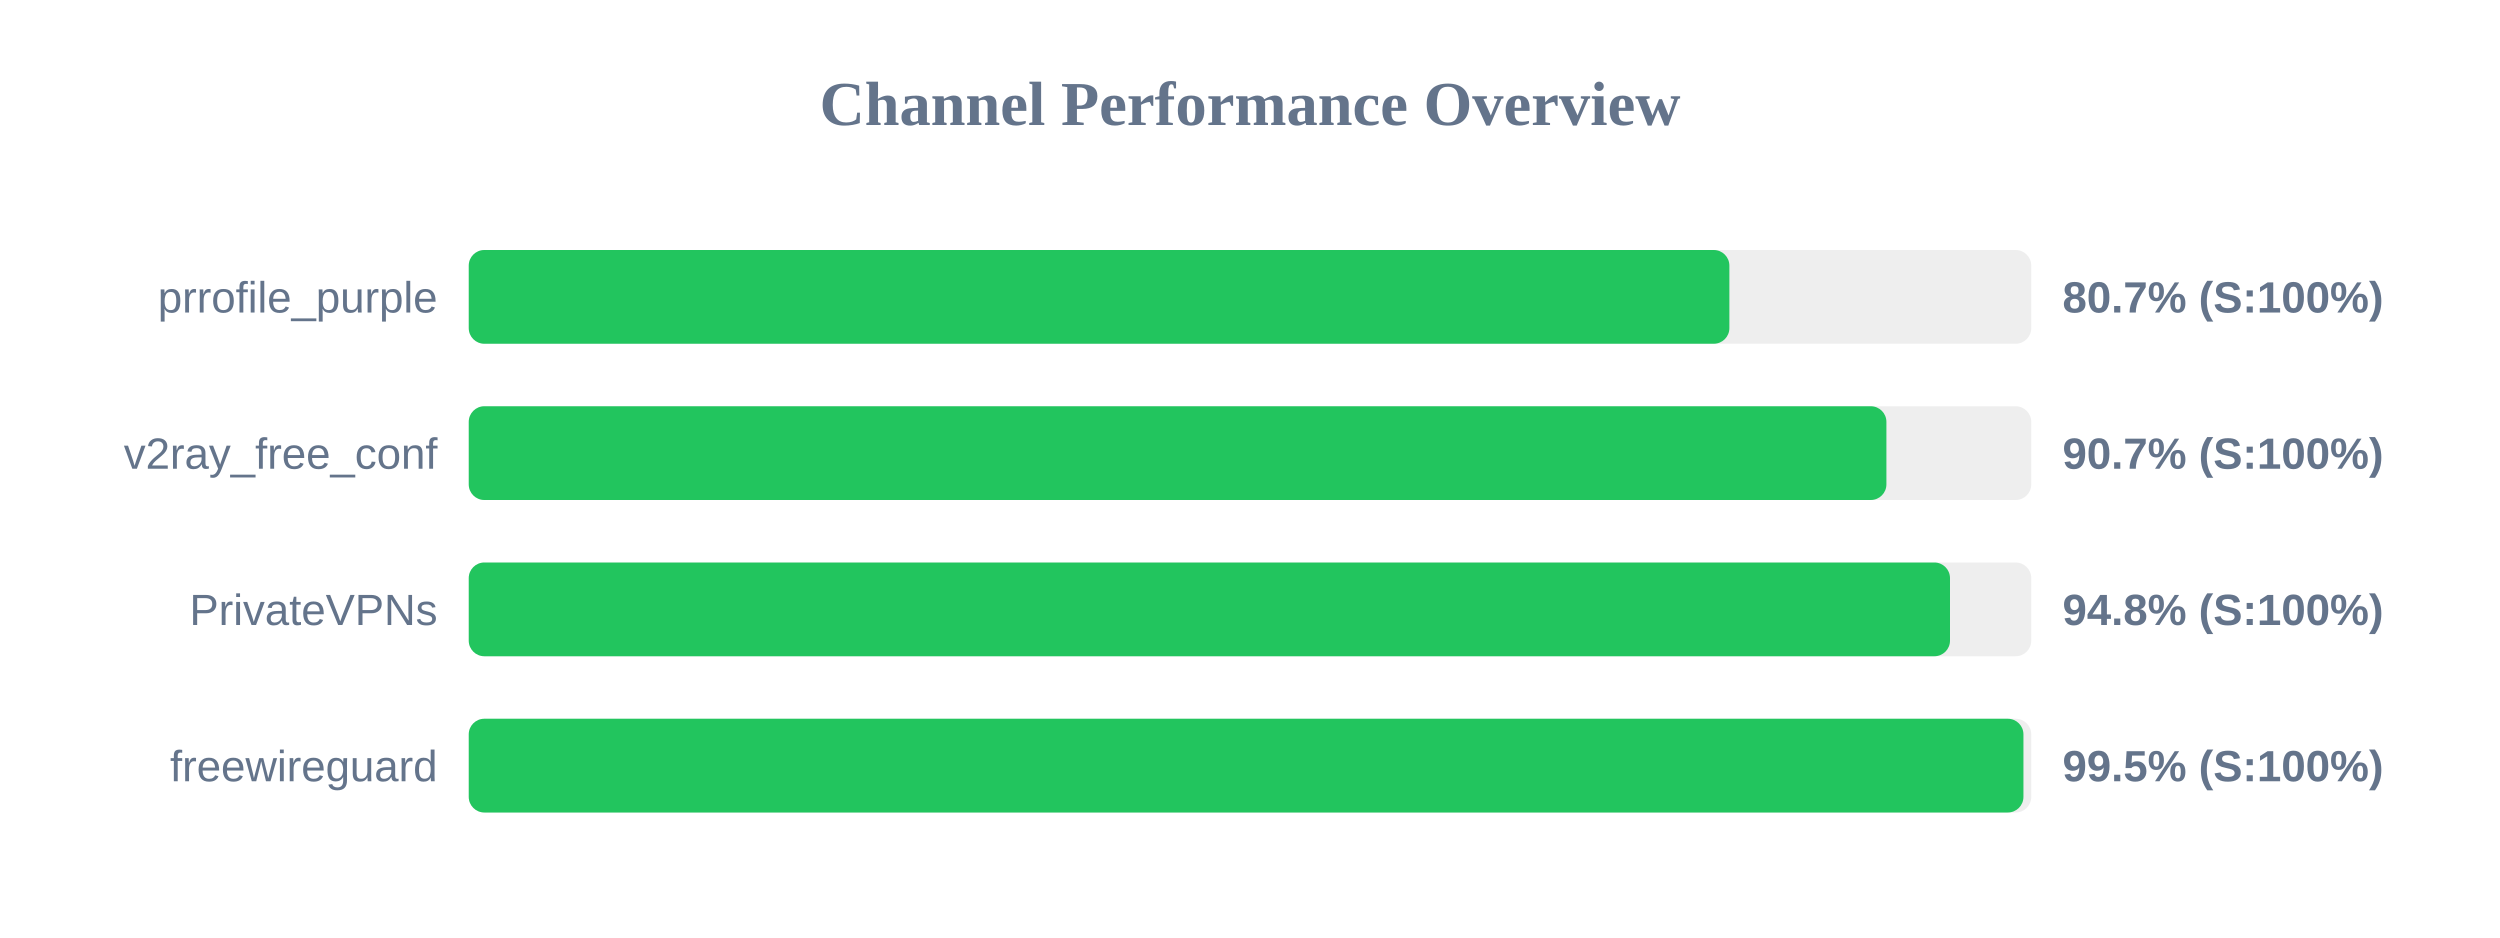
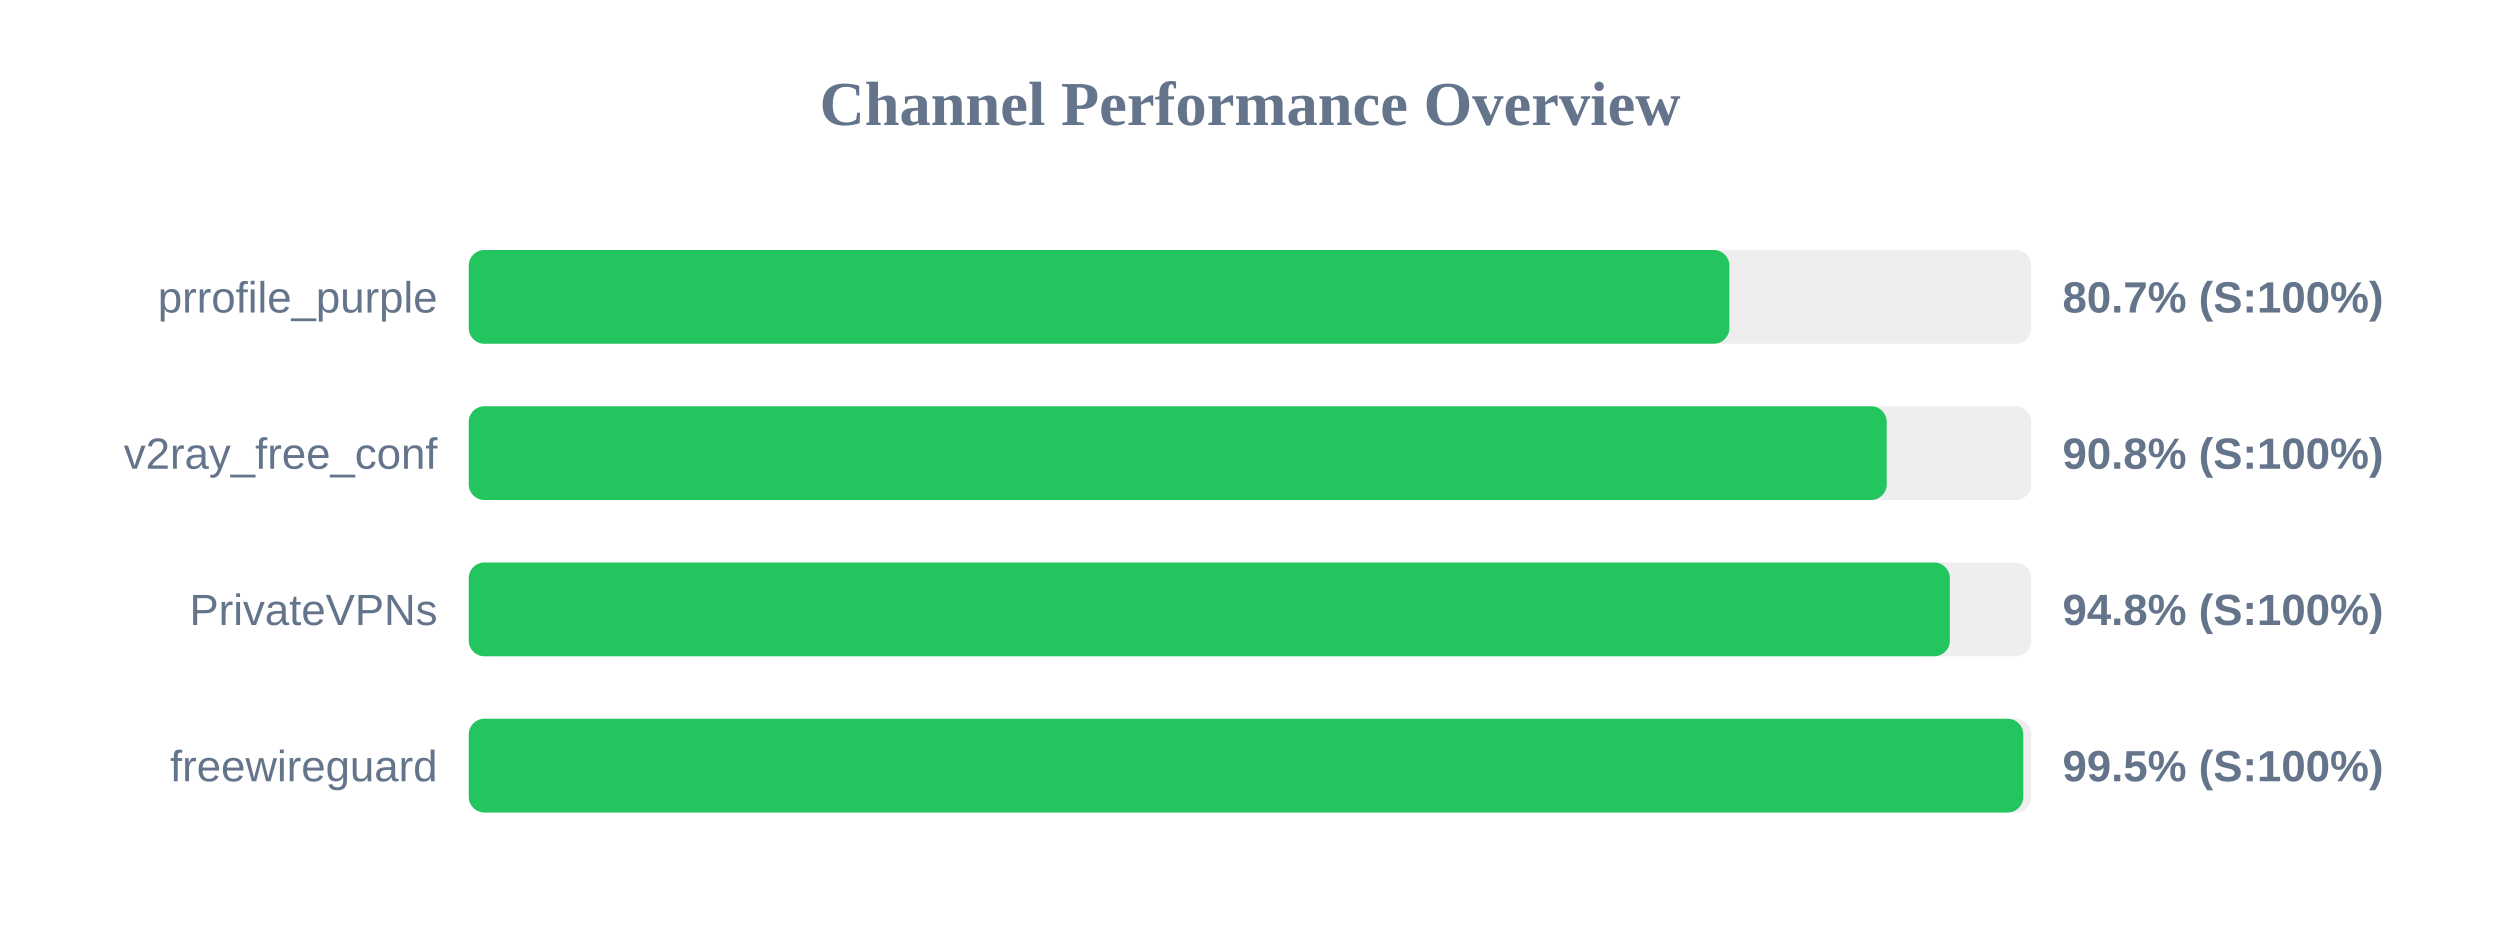
<svg xmlns="http://www.w3.org/2000/svg" width="800" height="300" version="1.1">
  <style>
        .row { font: 14px Arial; fill: #64748b; }
        .score { font: bold 14px Arial; fill: #64748b; }
    </style>
  <text x="400" y="40" text-anchor="middle" font-size="20px" font-weight="bold" fill="#64748b">Channel Performance Overview</text>
  <rect x="150" y="80" width="500" height="30" fill="#eee" rx="5" />
  <rect x="150" y="80" width="403.4" height="30" fill="#22c55e" rx="5" />
  <text x="140" y="100" text-anchor="end" class="row">prrofile_purple</text>
  <text x="660" y="100" text-anchor="start" class="score">80.7% (S:100%)</text>
  <rect x="150" y="130" width="500" height="30" fill="#eee" rx="5" />
-   <rect x="150" y="130" width="453.65" height="30" fill="#22c55e" rx="5" />
+   <rect x="150" y="130" width="453.75" height="30" fill="#22c55e" rx="5" />
  <text x="140" y="150" text-anchor="end" class="row">v2ray_free_conf</text>
-   <text x="660" y="150" text-anchor="start" class="score">90.7% (S:100%)</text>
+   <text x="660" y="150" text-anchor="start" class="score">90.8% (S:100%)</text>
  <rect x="150" y="180" width="500" height="30" fill="#eee" rx="5" />
-   <rect x="150" y="180" width="474.0" height="30" fill="#22c55e" rx="5" />
+   <rect x="150" y="180" width="473.95" height="30" fill="#22c55e" rx="5" />
  <text x="140" y="200" text-anchor="end" class="row">PrivateVPNs</text>
  <text x="660" y="200" text-anchor="start" class="score">94.8% (S:100%)</text>
  <rect x="150" y="230" width="500" height="30" fill="#eee" rx="5" />
-   <rect x="150" y="230" width="497.5" height="30" fill="#22c55e" rx="5" />
+   <rect x="150" y="230" width="497.45" height="30" fill="#22c55e" rx="5" />
  <text x="140" y="250" text-anchor="end" class="row">freewireguard</text>
  <text x="660" y="250" text-anchor="start" class="score">99.5% (S:100%)</text>
</svg>
